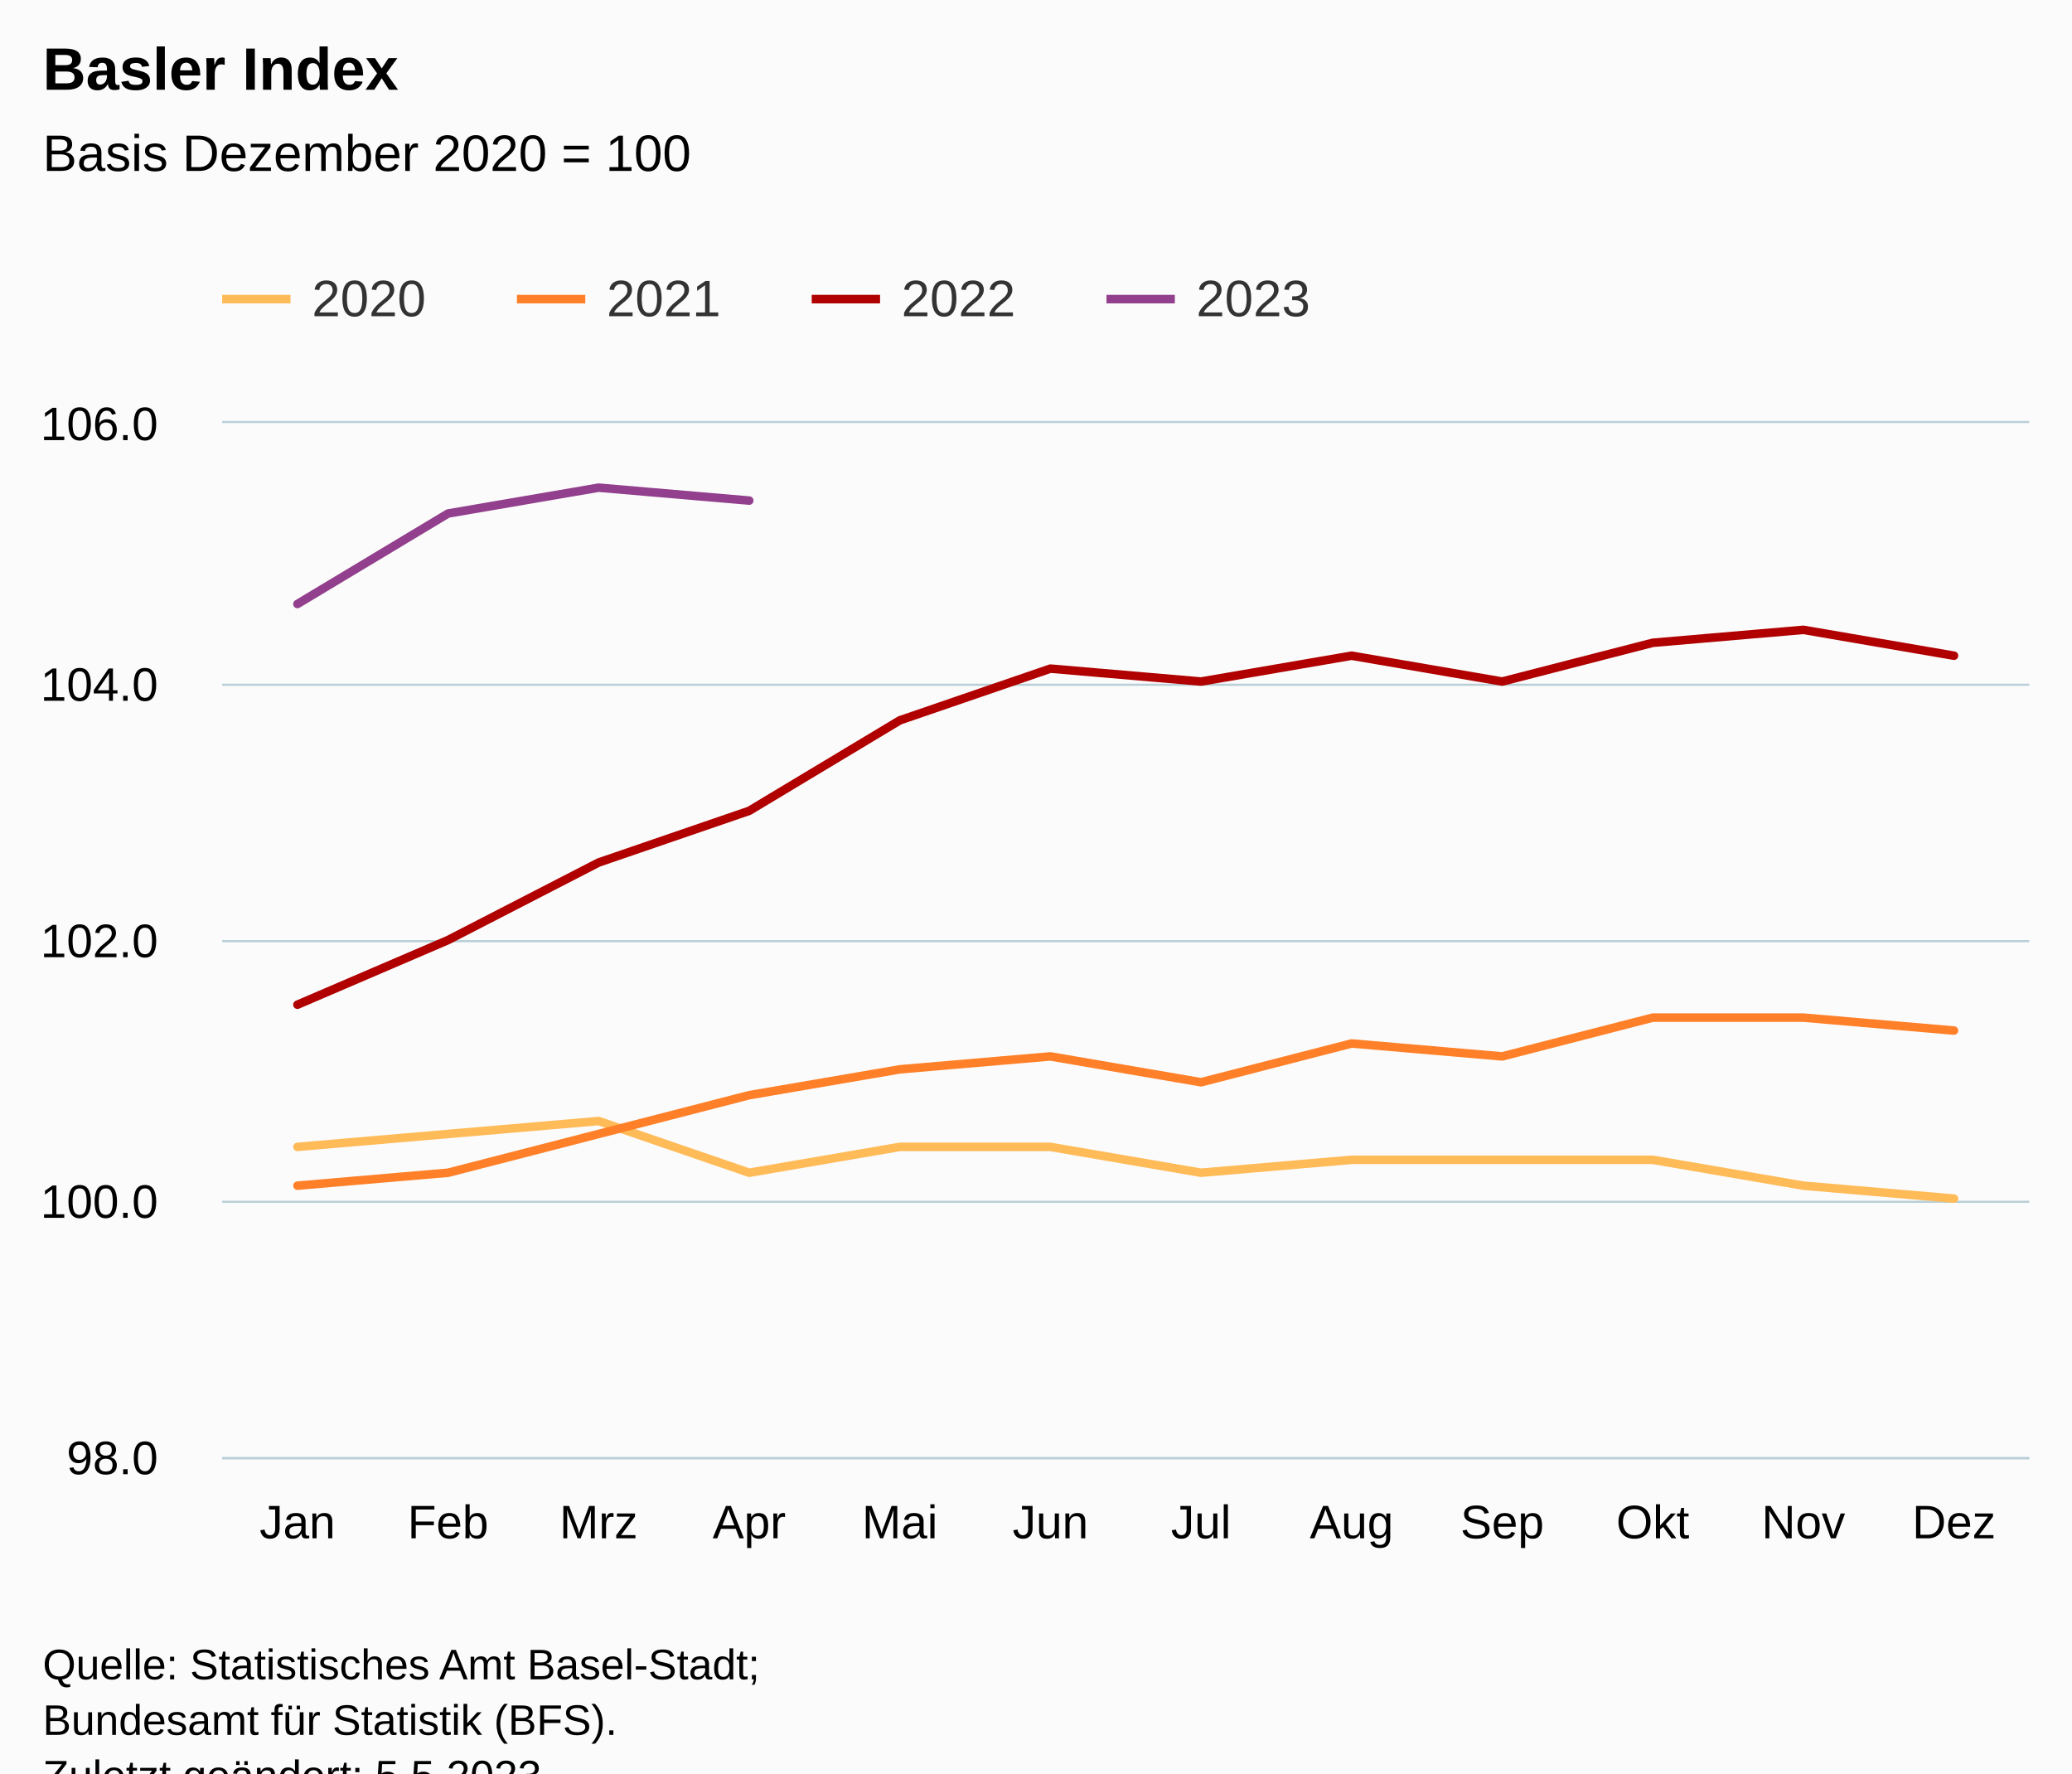
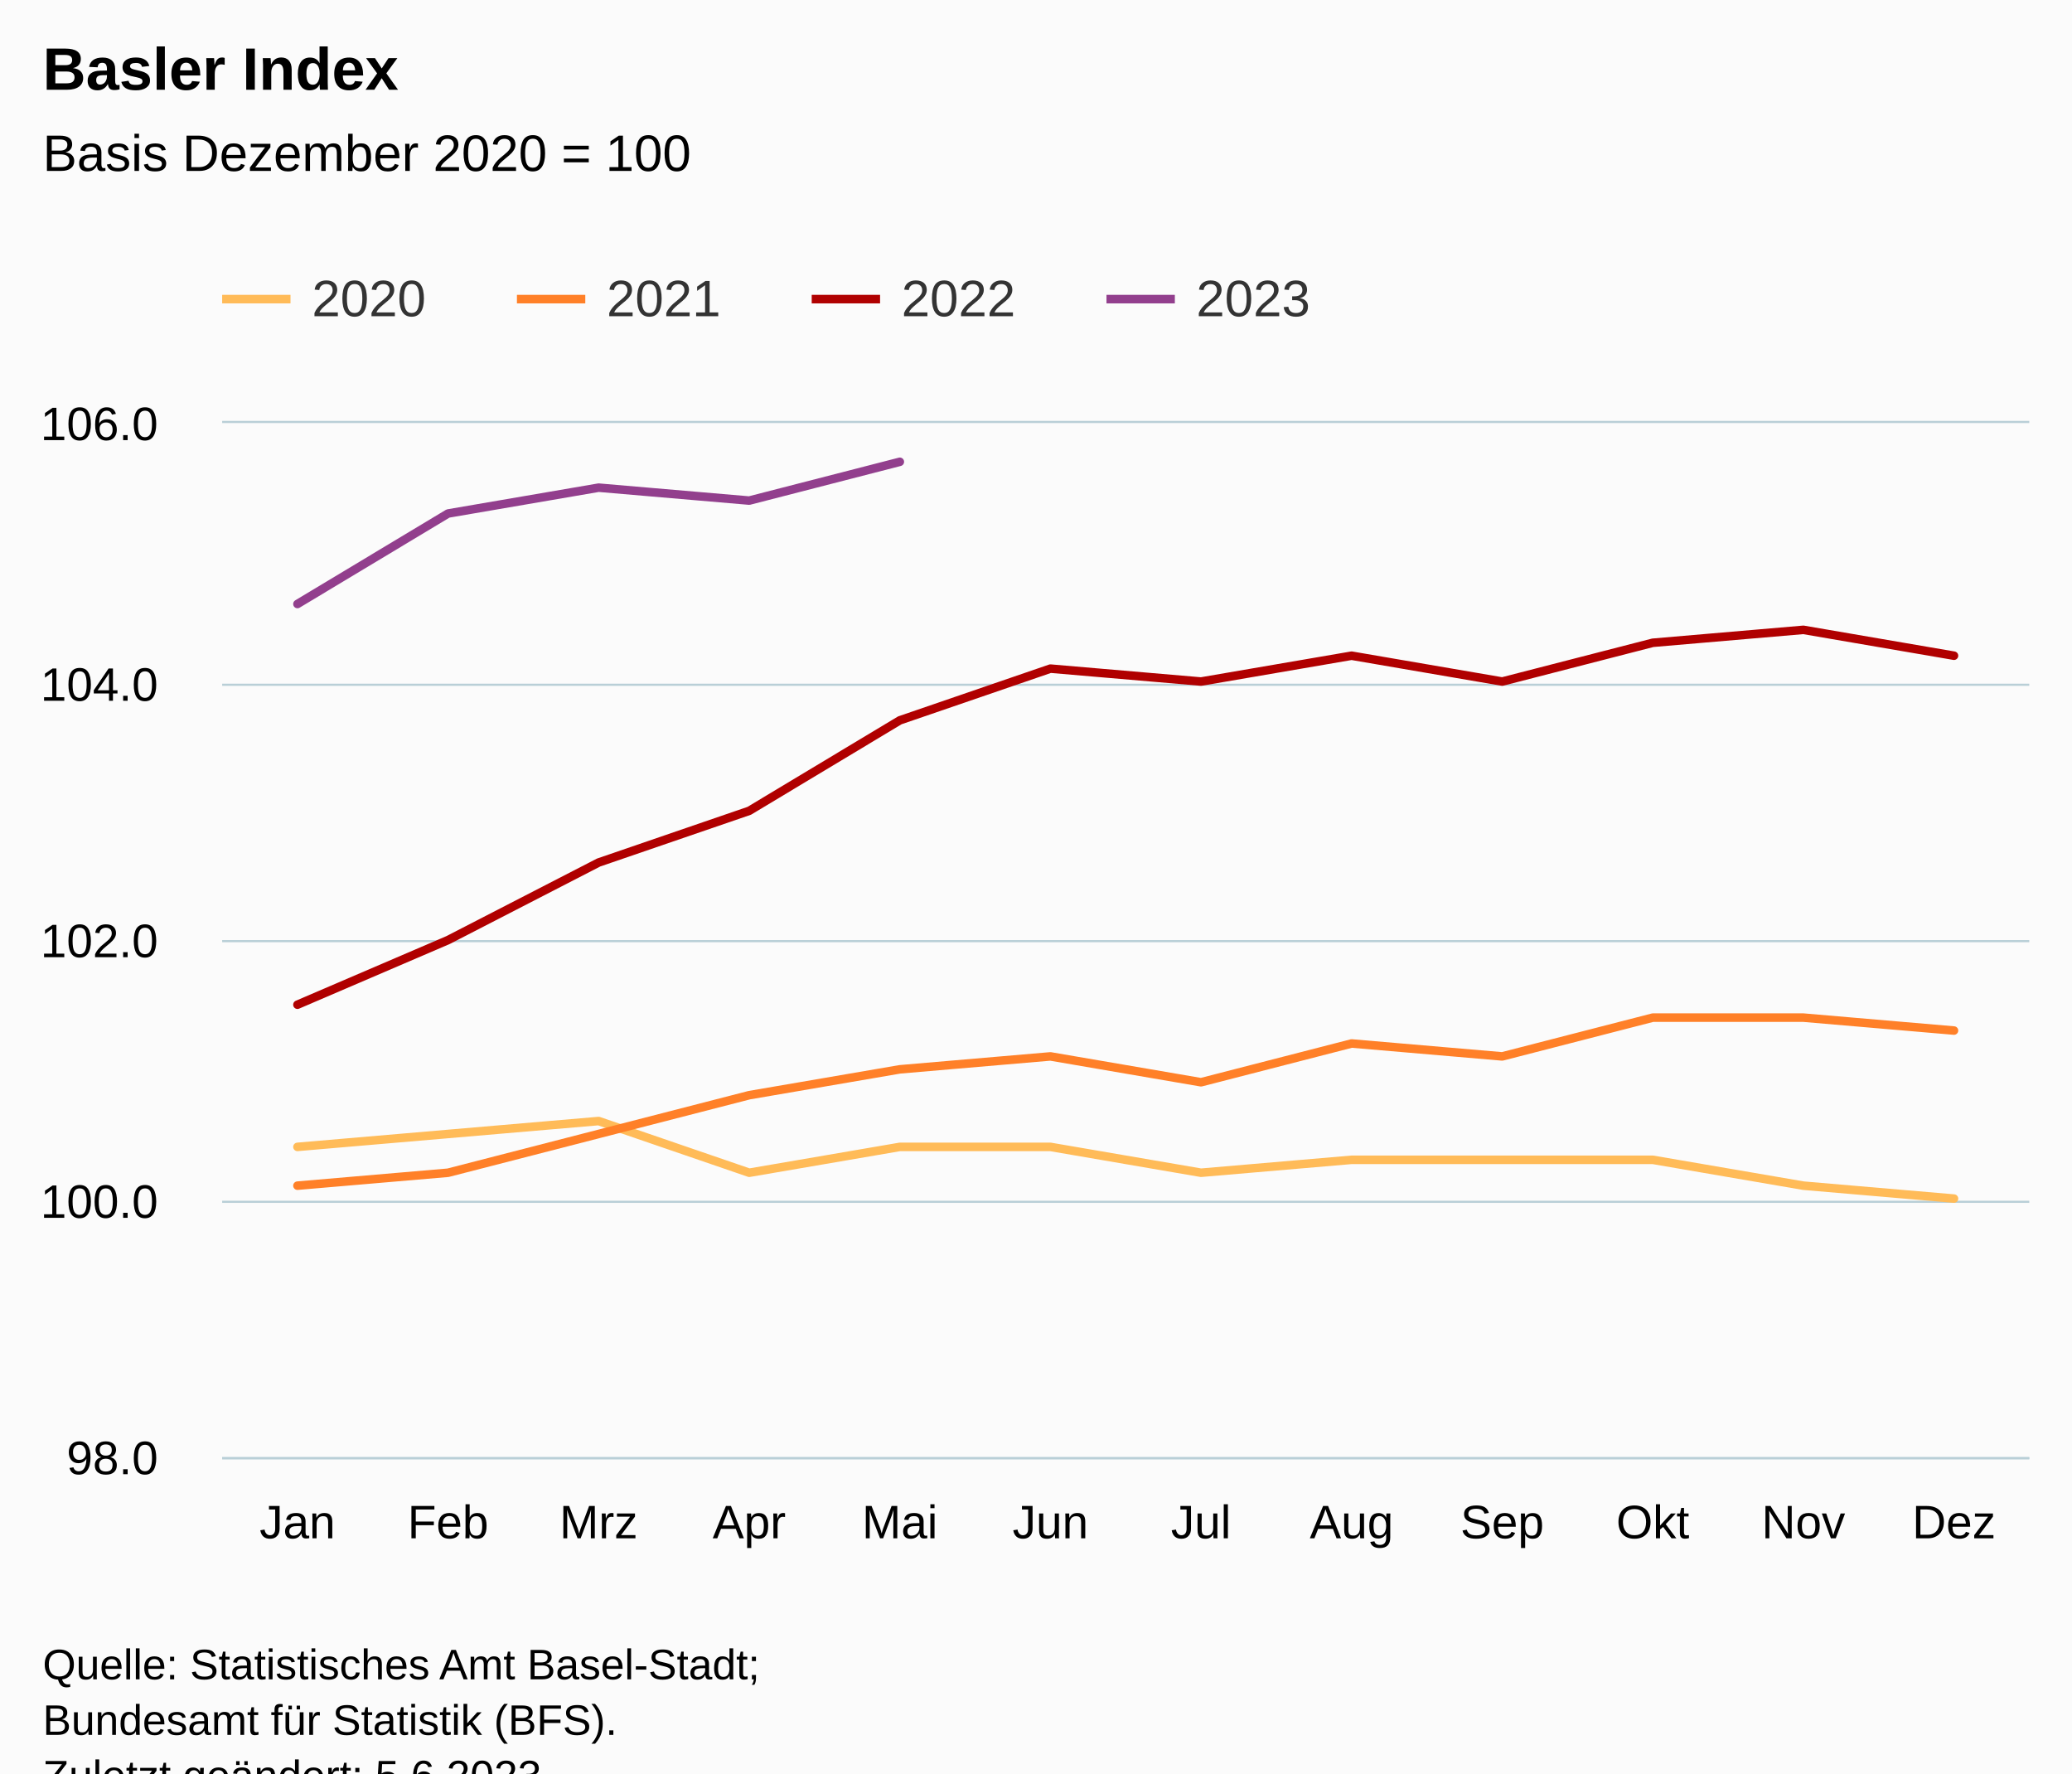
<svg xmlns="http://www.w3.org/2000/svg" version="1.1" class="highcharts-root" style="font-family:Arial;font-size:12px;" viewBox="0 0 485 415">
  <defs>
-     <clipPath id="highcharts-r673n4x-55-">
+     <clipPath id="highcharts-pgtzcwa-55-">
      <rect x="0" y="0" width="423" height="242" fill="none" />
    </clipPath>
-     <clipPath id="highcharts-r673n4x-68-">
+     <clipPath id="highcharts-pgtzcwa-68-">
      <rect x="0" y="0" width="423" height="242" fill="none" />
    </clipPath>
-     <clipPath id="highcharts-r673n4x-105-">
+     <clipPath id="highcharts-pgtzcwa-105-">
      <rect x="52" y="99" width="423" height="242" fill="none" />
    </clipPath>
  </defs>
  <rect fill="#fbfbfb" class="highcharts-background" x="0" y="0" width="485" height="428" rx="0" ry="0" />
  <rect fill="none" class="highcharts-plot-background" x="52" y="99" width="423" height="242" />
  <g class="highcharts-pane-group" data-z-index="0" />
  <g class="highcharts-grid highcharts-xaxis-grid" data-z-index="1">
    <path fill="none" data-z-index="1" class="highcharts-grid-line" d="M 86.5 99 L 86.5 341" opacity="1" />
    <path fill="none" data-z-index="1" class="highcharts-grid-line" d="M 122.5 99 L 122.5 341" opacity="1" />
    <path fill="none" data-z-index="1" class="highcharts-grid-line" d="M 157.5 99 L 157.5 341" opacity="1" />
    <path fill="none" data-z-index="1" class="highcharts-grid-line" d="M 192.5 99 L 192.5 341" opacity="1" />
    <path fill="none" data-z-index="1" class="highcharts-grid-line" d="M 227.5 99 L 227.5 341" opacity="1" />
    <path fill="none" data-z-index="1" class="highcharts-grid-line" d="M 263.5 99 L 263.5 341" opacity="1" />
    <path fill="none" data-z-index="1" class="highcharts-grid-line" d="M 298.5 99 L 298.5 341" opacity="1" />
    <path fill="none" data-z-index="1" class="highcharts-grid-line" d="M 333.5 99 L 333.5 341" opacity="1" />
    <path fill="none" data-z-index="1" class="highcharts-grid-line" d="M 368.5 99 L 368.5 341" opacity="1" />
    <path fill="none" data-z-index="1" class="highcharts-grid-line" d="M 404.5 99 L 404.5 341" opacity="1" />
    <path fill="none" data-z-index="1" class="highcharts-grid-line" d="M 439.5 99 L 439.5 341" opacity="1" />
    <path fill="none" data-z-index="1" class="highcharts-grid-line" d="M 474.5 99 L 474.5 341" opacity="1" />
    <path fill="none" data-z-index="1" class="highcharts-grid-line" d="M 51.5 99 L 51.5 341" opacity="1" />
  </g>
  <g class="highcharts-grid highcharts-yaxis-grid" data-z-index="1">
    <path fill="none" stroke="#B9CFD7" stroke-width="0.5" data-z-index="1" class="highcharts-grid-line" d="M 52 341.25 L 475 341.25" opacity="1" />
    <path fill="none" stroke="#B9CFD7" stroke-width="0.5" data-z-index="1" class="highcharts-grid-line" d="M 52 281.25 L 475 281.25" opacity="1" />
    <path fill="none" stroke="#B9CFD7" stroke-width="0.5" data-z-index="1" class="highcharts-grid-line" d="M 52 220.25 L 475 220.25" opacity="1" />
    <path fill="none" stroke="#B9CFD7" stroke-width="0.5" data-z-index="1" class="highcharts-grid-line" d="M 52 160.25 L 475 160.25" opacity="1" />
    <path fill="none" stroke="#B9CFD7" stroke-width="0.5" data-z-index="1" class="highcharts-grid-line" d="M 52 98.75 L 475 98.75" opacity="1" />
  </g>
  <rect fill="none" class="highcharts-plot-border" data-z-index="1" x="52" y="99" width="423" height="242" />
  <g class="highcharts-axis highcharts-xaxis" data-z-index="2">
    <path fill="none" class="highcharts-axis-line" stroke="#B9CFD7" stroke-width="0.5" data-z-index="7" d="M 52 341.25 L 475 341.25" />
  </g>
  <g class="highcharts-axis highcharts-yaxis" data-z-index="2">
    <path fill="none" class="highcharts-axis-line" data-z-index="7" d="M 52 99 L 52 341" />
  </g>
  <g class="highcharts-series-group" data-z-index="3">
-     <g class="highcharts-series highcharts-series-0 highcharts-line-series" data-z-index="0.1" opacity="1" transform="translate(52,99) scale(1 1)" clip-path="url(#highcharts-r673n4x-68-)">
+     <g class="highcharts-series highcharts-series-0 highcharts-line-series" data-z-index="0.1" opacity="1" transform="translate(52,99) scale(1 1)" clip-path="url(#highcharts-pgtzcwa-68-)">
      <path fill="none" d="M 17.625 169.4 L 52.875 166.375 L 88.125 163.35 L 123.375 175.45 L 158.625 169.4 L 193.875 169.4 L 229.125 175.45 L 264.375 172.425 L 299.625 172.425 L 334.875 172.425 L 370.125 178.475 L 405.375 181.5" class="highcharts-graph" data-z-index="1" stroke="#FFBB58" stroke-width="2" stroke-linejoin="round" stroke-linecap="round" />
    </g>
    <g class="highcharts-markers highcharts-series-0 highcharts-line-series" data-z-index="0.1" opacity="1" transform="translate(52,99) scale(1 1)" clip-path="none" />
-     <g class="highcharts-series highcharts-series-1 highcharts-line-series" data-z-index="0.1" opacity="1" transform="translate(52,99) scale(1 1)" clip-path="url(#highcharts-r673n4x-68-)">
+     <g class="highcharts-series highcharts-series-1 highcharts-line-series" data-z-index="0.1" opacity="1" transform="translate(52,99) scale(1 1)" clip-path="url(#highcharts-pgtzcwa-68-)">
      <path fill="none" d="M 17.625 178.475 L 52.875 175.45 L 88.125 166.375 L 123.375 157.3 L 158.625 151.25 L 193.875 148.225 L 229.125 154.275 L 264.375 145.2 L 299.625 148.225 L 334.875 139.15 L 370.125 139.15 L 405.375 142.175" class="highcharts-graph" data-z-index="1" stroke="#FF8028" stroke-width="2" stroke-linejoin="round" stroke-linecap="round" />
    </g>
    <g class="highcharts-markers highcharts-series-1 highcharts-line-series" data-z-index="0.1" opacity="1" transform="translate(52,99) scale(1 1)" clip-path="none" />
-     <g class="highcharts-series highcharts-series-2 highcharts-line-series" data-z-index="0.1" opacity="1" transform="translate(52,99) scale(1 1)" clip-path="url(#highcharts-r673n4x-68-)">
+     <g class="highcharts-series highcharts-series-2 highcharts-line-series" data-z-index="0.1" opacity="1" transform="translate(52,99) scale(1 1)" clip-path="url(#highcharts-pgtzcwa-68-)">
      <path fill="none" d="M 17.625 136.125 L 52.875 121 L 88.125 102.85 L 123.375 90.75 L 158.625 69.575 L 193.875 57.475 L 229.125 60.5 L 264.375 54.45 L 299.625 60.5 L 334.875 51.425 L 370.125 48.4 L 405.375 54.45" class="highcharts-graph" data-z-index="1" stroke="#B00000" stroke-width="2" stroke-linejoin="round" stroke-linecap="round" />
    </g>
    <g class="highcharts-markers highcharts-series-2 highcharts-line-series" data-z-index="0.1" opacity="1" transform="translate(52,99) scale(1 1)" clip-path="none" />
-     <g class="highcharts-series highcharts-series-3 highcharts-line-series" data-z-index="0.1" opacity="1" transform="translate(52,99) scale(1 1)" clip-path="url(#highcharts-r673n4x-68-)">
-       <path fill="none" d="M 17.625 42.35 L 52.875 21.175 L 88.125 15.125 L 123.375 18.15" class="highcharts-graph" data-z-index="1" stroke="#923F8D" stroke-width="2" stroke-linejoin="round" stroke-linecap="round" />
+     <g class="highcharts-series highcharts-series-3 highcharts-line-series" data-z-index="0.1" opacity="1" transform="translate(52,99) scale(1 1)" clip-path="url(#highcharts-pgtzcwa-68-)">
+       <path fill="none" d="M 17.625 42.35 L 52.875 21.175 L 88.125 15.125 L 123.375 18.15 L 158.625 9.075" class="highcharts-graph" data-z-index="1" stroke="#923F8D" stroke-width="2" stroke-linejoin="round" stroke-linecap="round" />
    </g>
    <g class="highcharts-markers highcharts-series-3 highcharts-line-series" data-z-index="0.1" opacity="1" transform="translate(52,99) scale(1 1)" clip-path="none" />
  </g>
  <text x="10" text-anchor="start" class="highcharts-title" data-z-index="4" style="color:#000000;font-size:14px;font-weight:bold;fill:#000000;" y="21">
    <tspan>Basler Index</tspan>
  </text>
  <text x="10" text-anchor="start" class="highcharts-subtitle" data-z-index="4" style="color:#000000;font-size:12px;font-weight:normal;fill:#000000;" y="40">
    <tspan>Basis Dezember 2020 = 100</tspan>
  </text>
  <text x="10" text-anchor="start" class="highcharts-caption" data-z-index="4" style="color:#666666;fill:#666666;" y="375" />
  <g class="highcharts-legend" data-z-index="7" transform="translate(44,56)">
    <rect fill="none" class="highcharts-legend-box" rx="0" ry="0" x="0" y="0" width="272" height="31" visibility="visible" />
    <g data-z-index="1">
      <g>
        <g class="highcharts-legend-item highcharts-line-series highcharts-color-undefined highcharts-series-0" data-z-index="1" transform="translate(8,3)">
          <path fill="none" d="M 0 11 L 16 11" class="highcharts-graph" stroke="#FFBB58" stroke-width="2" />
          <text x="21" style="color:#333333;cursor:pointer;font-size:12px;font-weight:normal;fill:#333333;" text-anchor="start" data-z-index="2" y="15">
            <tspan>2020</tspan>
          </text>
        </g>
        <g class="highcharts-legend-item highcharts-line-series highcharts-color-undefined highcharts-series-1" data-z-index="1" transform="translate(77,3)">
          <path fill="none" d="M 0 11 L 16 11" class="highcharts-graph" stroke="#FF8028" stroke-width="2" />
          <text x="21" y="15" style="color:#333333;cursor:pointer;font-size:12px;font-weight:normal;fill:#333333;" text-anchor="start" data-z-index="2">
            <tspan>2021</tspan>
          </text>
        </g>
        <g class="highcharts-legend-item highcharts-line-series highcharts-color-undefined highcharts-series-2" data-z-index="1" transform="translate(146,3)">
          <path fill="none" d="M 0 11 L 16 11" class="highcharts-graph" stroke="#B00000" stroke-width="2" />
          <text x="21" y="15" style="color:#333333;cursor:pointer;font-size:12px;font-weight:normal;fill:#333333;" text-anchor="start" data-z-index="2">
            <tspan>2022</tspan>
          </text>
        </g>
        <g class="highcharts-legend-item highcharts-line-series highcharts-color-undefined highcharts-series-3" data-z-index="1" transform="translate(215,3)">
          <path fill="none" d="M 0 11 L 16 11" class="highcharts-graph" stroke="#923F8D" stroke-width="2" />
          <text x="21" y="15" style="color:#333333;cursor:pointer;font-size:12px;font-weight:normal;fill:#333333;" text-anchor="start" data-z-index="2">
            <tspan>2023</tspan>
          </text>
        </g>
      </g>
    </g>
  </g>
  <g class="highcharts-axis-labels highcharts-xaxis-labels" data-z-index="7">
    <text x="69.625" style="color:#000000;cursor:default;font-size:11px;fill:#000000;" text-anchor="middle" transform="translate(0,0)" y="360" opacity="1">Jan</text>
    <text x="104.875" style="color:#000000;cursor:default;font-size:11px;fill:#000000;" text-anchor="middle" transform="translate(0,0)" y="360" opacity="1">Feb</text>
    <text x="140.125" style="color:#000000;cursor:default;font-size:11px;fill:#000000;" text-anchor="middle" transform="translate(0,0)" y="360" opacity="1">Mrz</text>
    <text x="175.375" style="color:#000000;cursor:default;font-size:11px;fill:#000000;" text-anchor="middle" transform="translate(0,0)" y="360" opacity="1">Apr</text>
    <text x="210.625" style="color:#000000;cursor:default;font-size:11px;fill:#000000;" text-anchor="middle" transform="translate(0,0)" y="360" opacity="1">Mai</text>
    <text x="245.875" style="color:#000000;cursor:default;font-size:11px;fill:#000000;" text-anchor="middle" transform="translate(0,0)" y="360" opacity="1">Jun</text>
    <text x="281.125" style="color:#000000;cursor:default;font-size:11px;fill:#000000;" text-anchor="middle" transform="translate(0,0)" y="360" opacity="1">Jul</text>
    <text x="316.375" style="color:#000000;cursor:default;font-size:11px;fill:#000000;" text-anchor="middle" transform="translate(0,0)" y="360" opacity="1">Aug</text>
    <text x="351.625" style="color:#000000;cursor:default;font-size:11px;fill:#000000;" text-anchor="middle" transform="translate(0,0)" y="360" opacity="1">Sep</text>
    <text x="386.875" style="color:#000000;cursor:default;font-size:11px;fill:#000000;" text-anchor="middle" transform="translate(0,0)" y="360" opacity="1">Okt</text>
    <text x="422.125" style="color:#000000;cursor:default;font-size:11px;fill:#000000;" text-anchor="middle" transform="translate(0,0)" y="360" opacity="1">Nov</text>
    <text x="457.375" style="color:#000000;cursor:default;font-size:11px;fill:#000000;" text-anchor="middle" transform="translate(0,0)" y="360" opacity="1">Dez</text>
  </g>
  <g class="highcharts-axis-labels highcharts-yaxis-labels" data-z-index="7">
    <text x="37" style="color:#000000;cursor:default;font-size:11px;fill:#000000;" text-anchor="end" transform="translate(0,0)" y="345" opacity="1">98.0</text>
    <text x="37" style="color:#000000;cursor:default;font-size:11px;fill:#000000;" text-anchor="end" transform="translate(0,0)" y="285" opacity="1">100.0</text>
    <text x="37" style="color:#000000;cursor:default;font-size:11px;fill:#000000;" text-anchor="end" transform="translate(0,0)" y="224" opacity="1">102.0</text>
    <text x="37" style="color:#000000;cursor:default;font-size:11px;fill:#000000;" text-anchor="end" transform="translate(0,0)" y="164" opacity="1">104.0</text>
    <text x="37" style="color:#000000;cursor:default;font-size:11px;fill:#000000;" text-anchor="end" transform="translate(0,0)" y="103" opacity="1">106.0</text>
  </g>
  <text x="10" class="highcharts-credits" text-anchor="start" data-z-index="8" style="cursor:default;color:#000000;font-size:10px;fill:#000000;" y="393">
    <tspan>Quelle: Statistisches Amt Basel-Stadt;</tspan>
    <tspan x="10" dy="13">Bundesamt für Statistik (BFS).</tspan>
-     <tspan x="10" dy="13">Zuletzt geändert: 5.5.2023</tspan>
+     <tspan x="10" dy="13">Zuletzt geändert: 5.6.2023</tspan>
  </text>
-   <g class="highcharts-control-points" data-z-index="99" clip-path="url(#highcharts-r673n4x-105-)" />
+   <g class="highcharts-control-points" data-z-index="99" clip-path="url(#highcharts-pgtzcwa-105-)" />
</svg>
